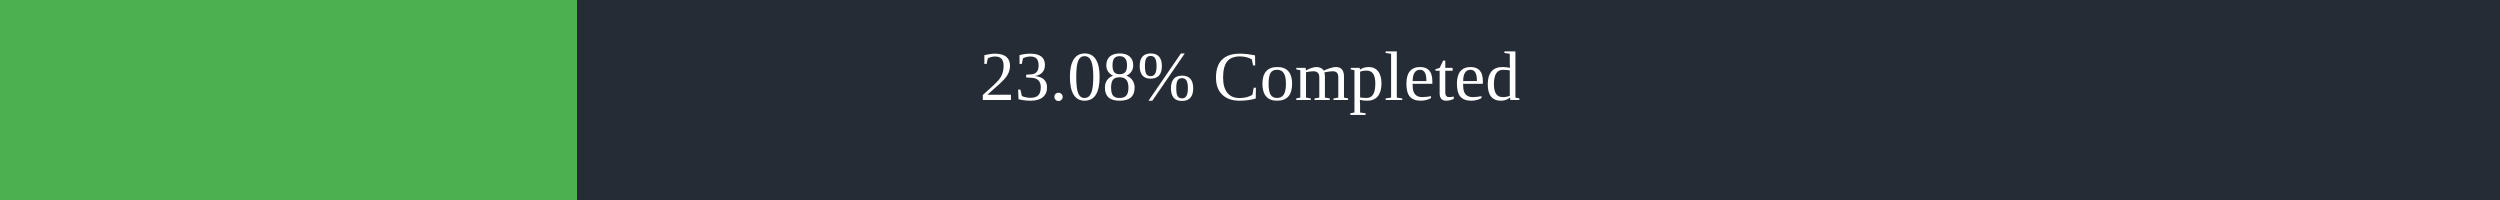
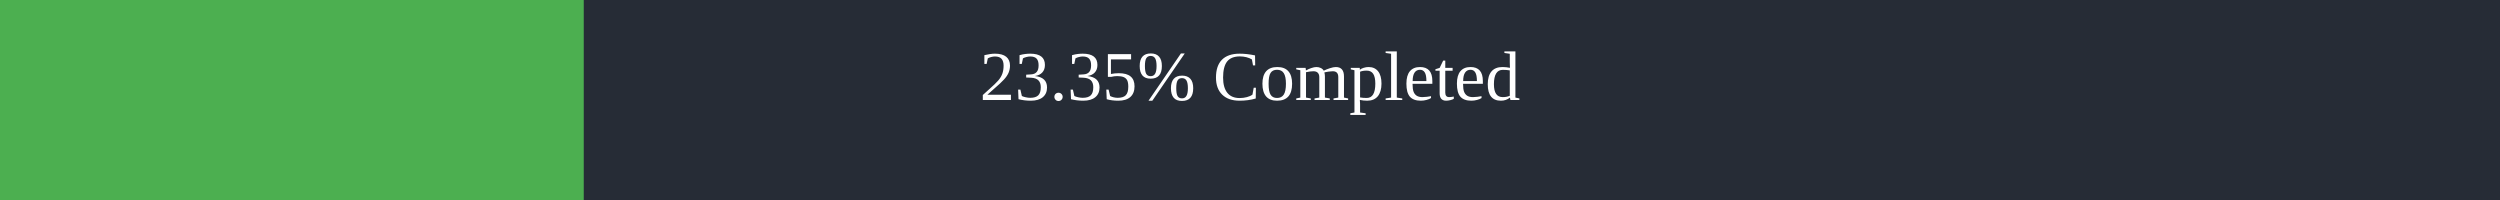
<svg xmlns="http://www.w3.org/2000/svg" width="500" height="40">
  <rect x="0" y="0" width="500" height="40" fill="#262C36" />
-   <rect x="0" y="0" width="115.4" height="40" fill="#4caf50" />
+   <rect x="0" y="0" width="116.75" height="40" fill="#4caf50" />
  <text x="250" y="20" text-anchor="middle" alignment-baseline="middle" font-size="14" fill="white">
-         23.08% Completed
+         23.35% Completed
      </text>
</svg>
